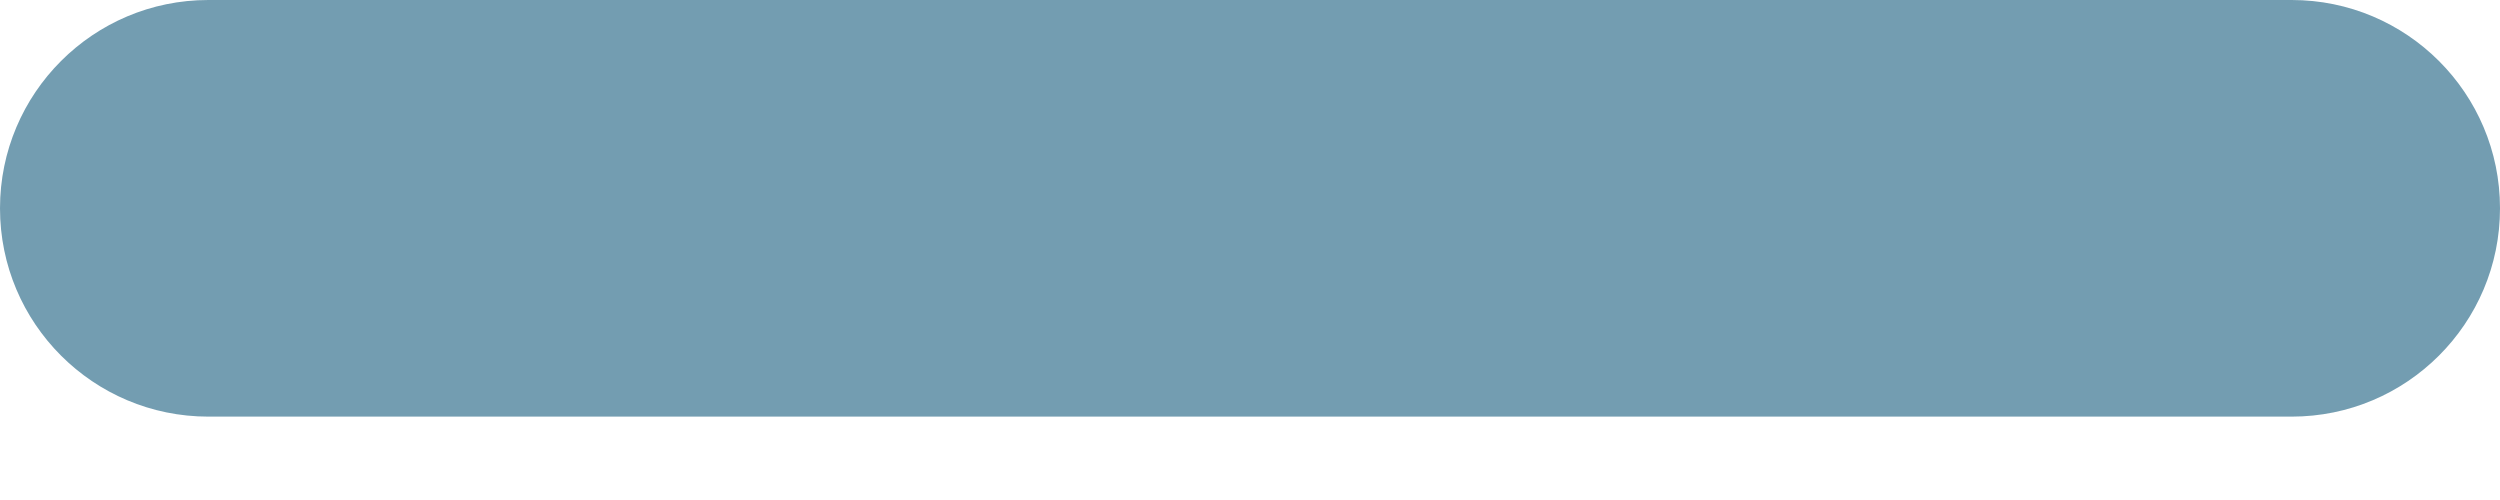
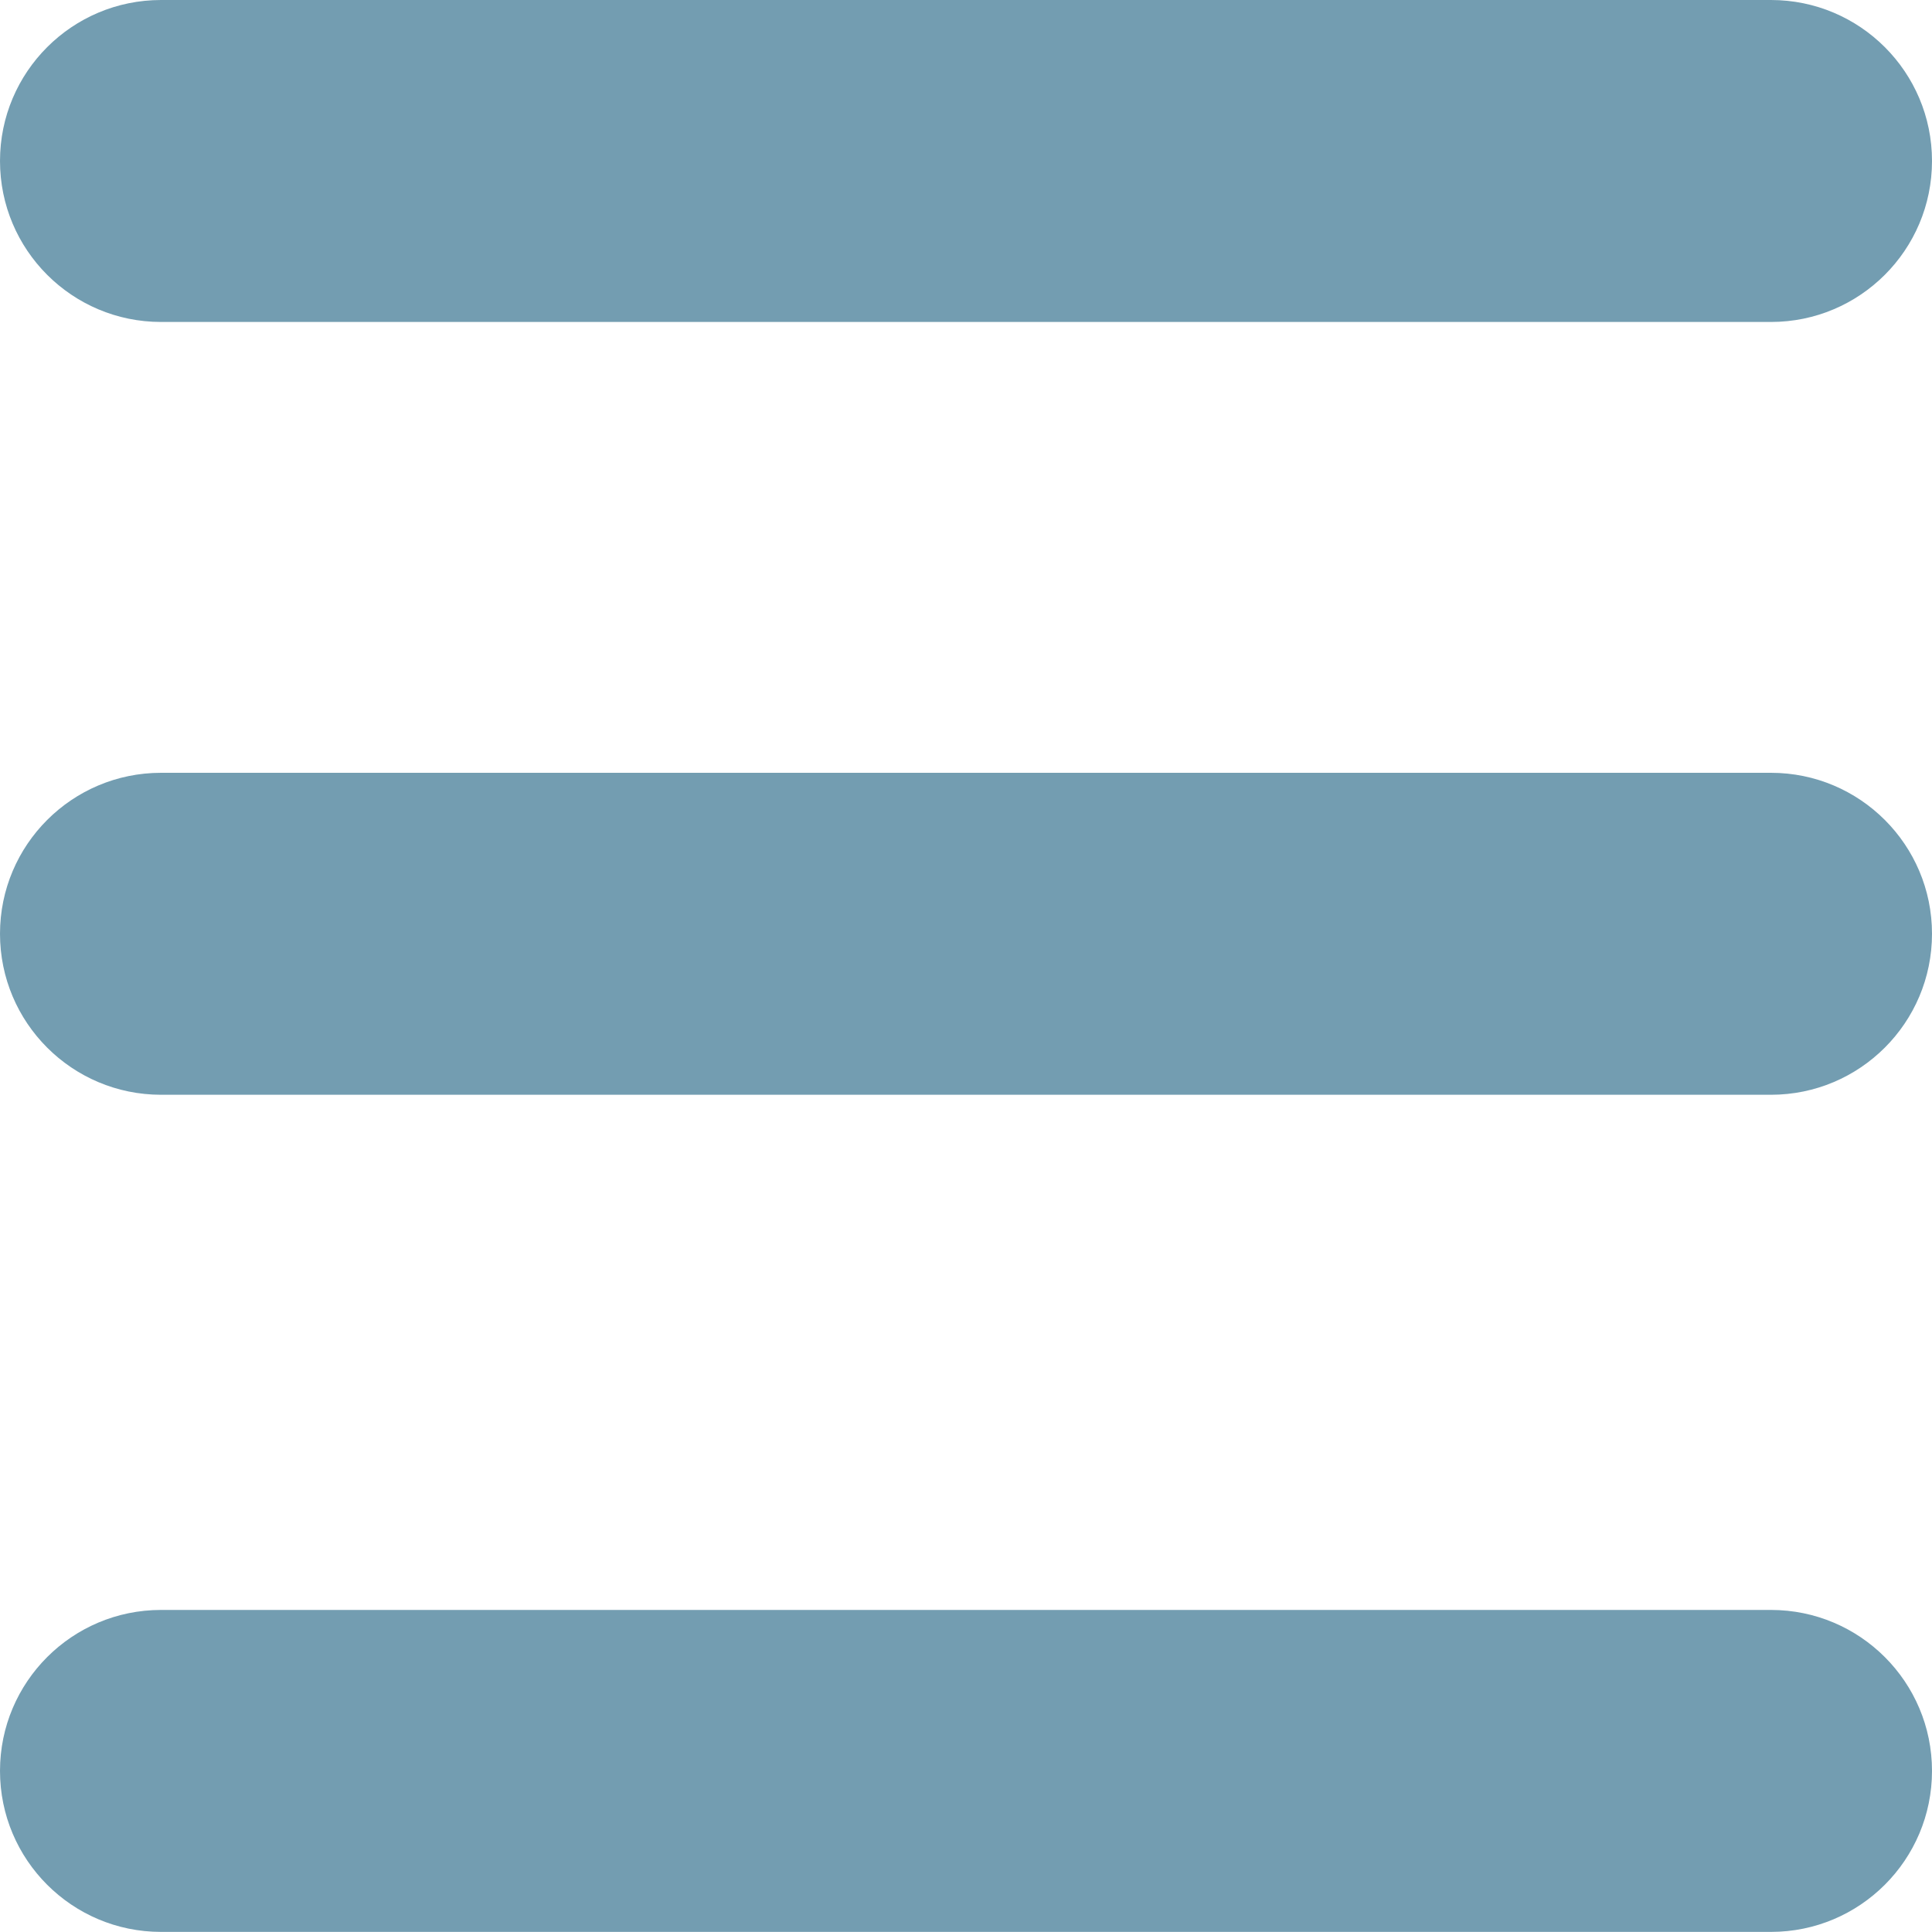
- <svg xmlns="http://www.w3.org/2000/svg" width="20" height="4" viewBox="0 0 20 4" fill="none">
+ <svg xmlns="http://www.w3.org/2000/svg" width="20" height="20" viewBox="0 0 20 20" fill="none">
+   <rect y="8" width="20" height="3.333" rx="1.667" fill="#739DB1" />
+   <rect y="16.666" width="20" height="3.333" rx="1.667" fill="#739DB1" />
  <rect width="20" height="3.333" rx="1.667" fill="#739DB1" />
</svg>
